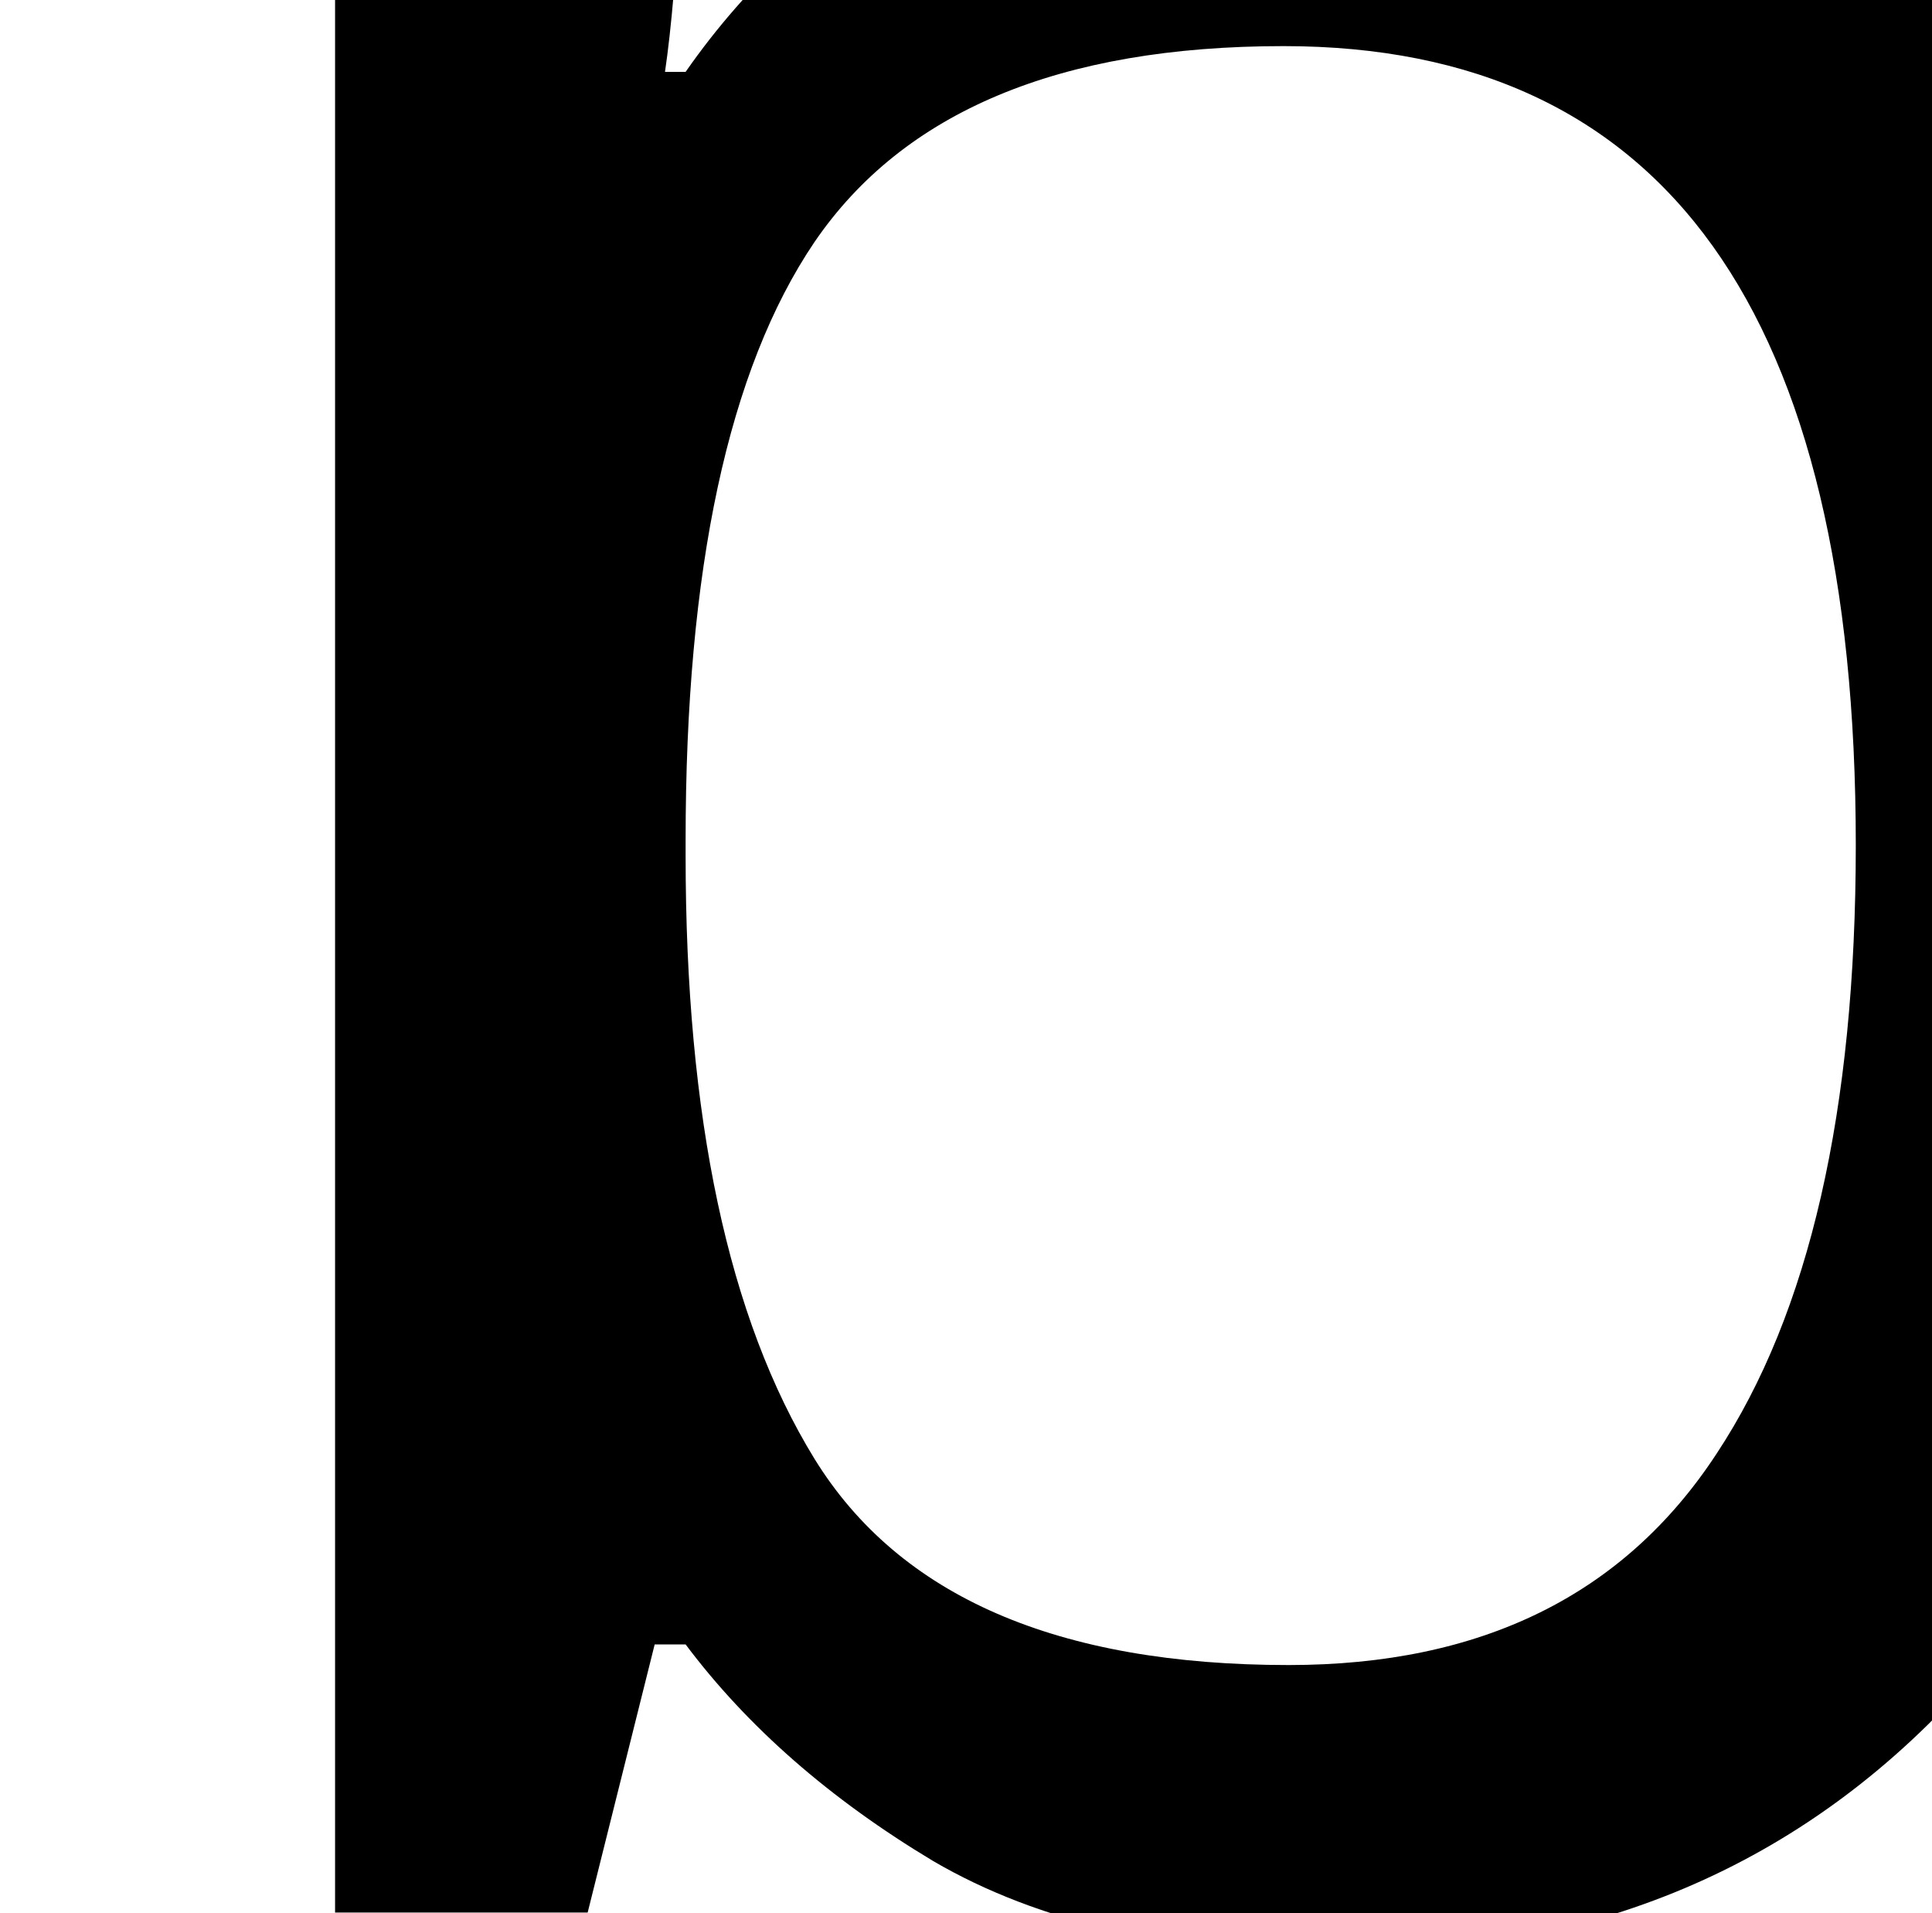
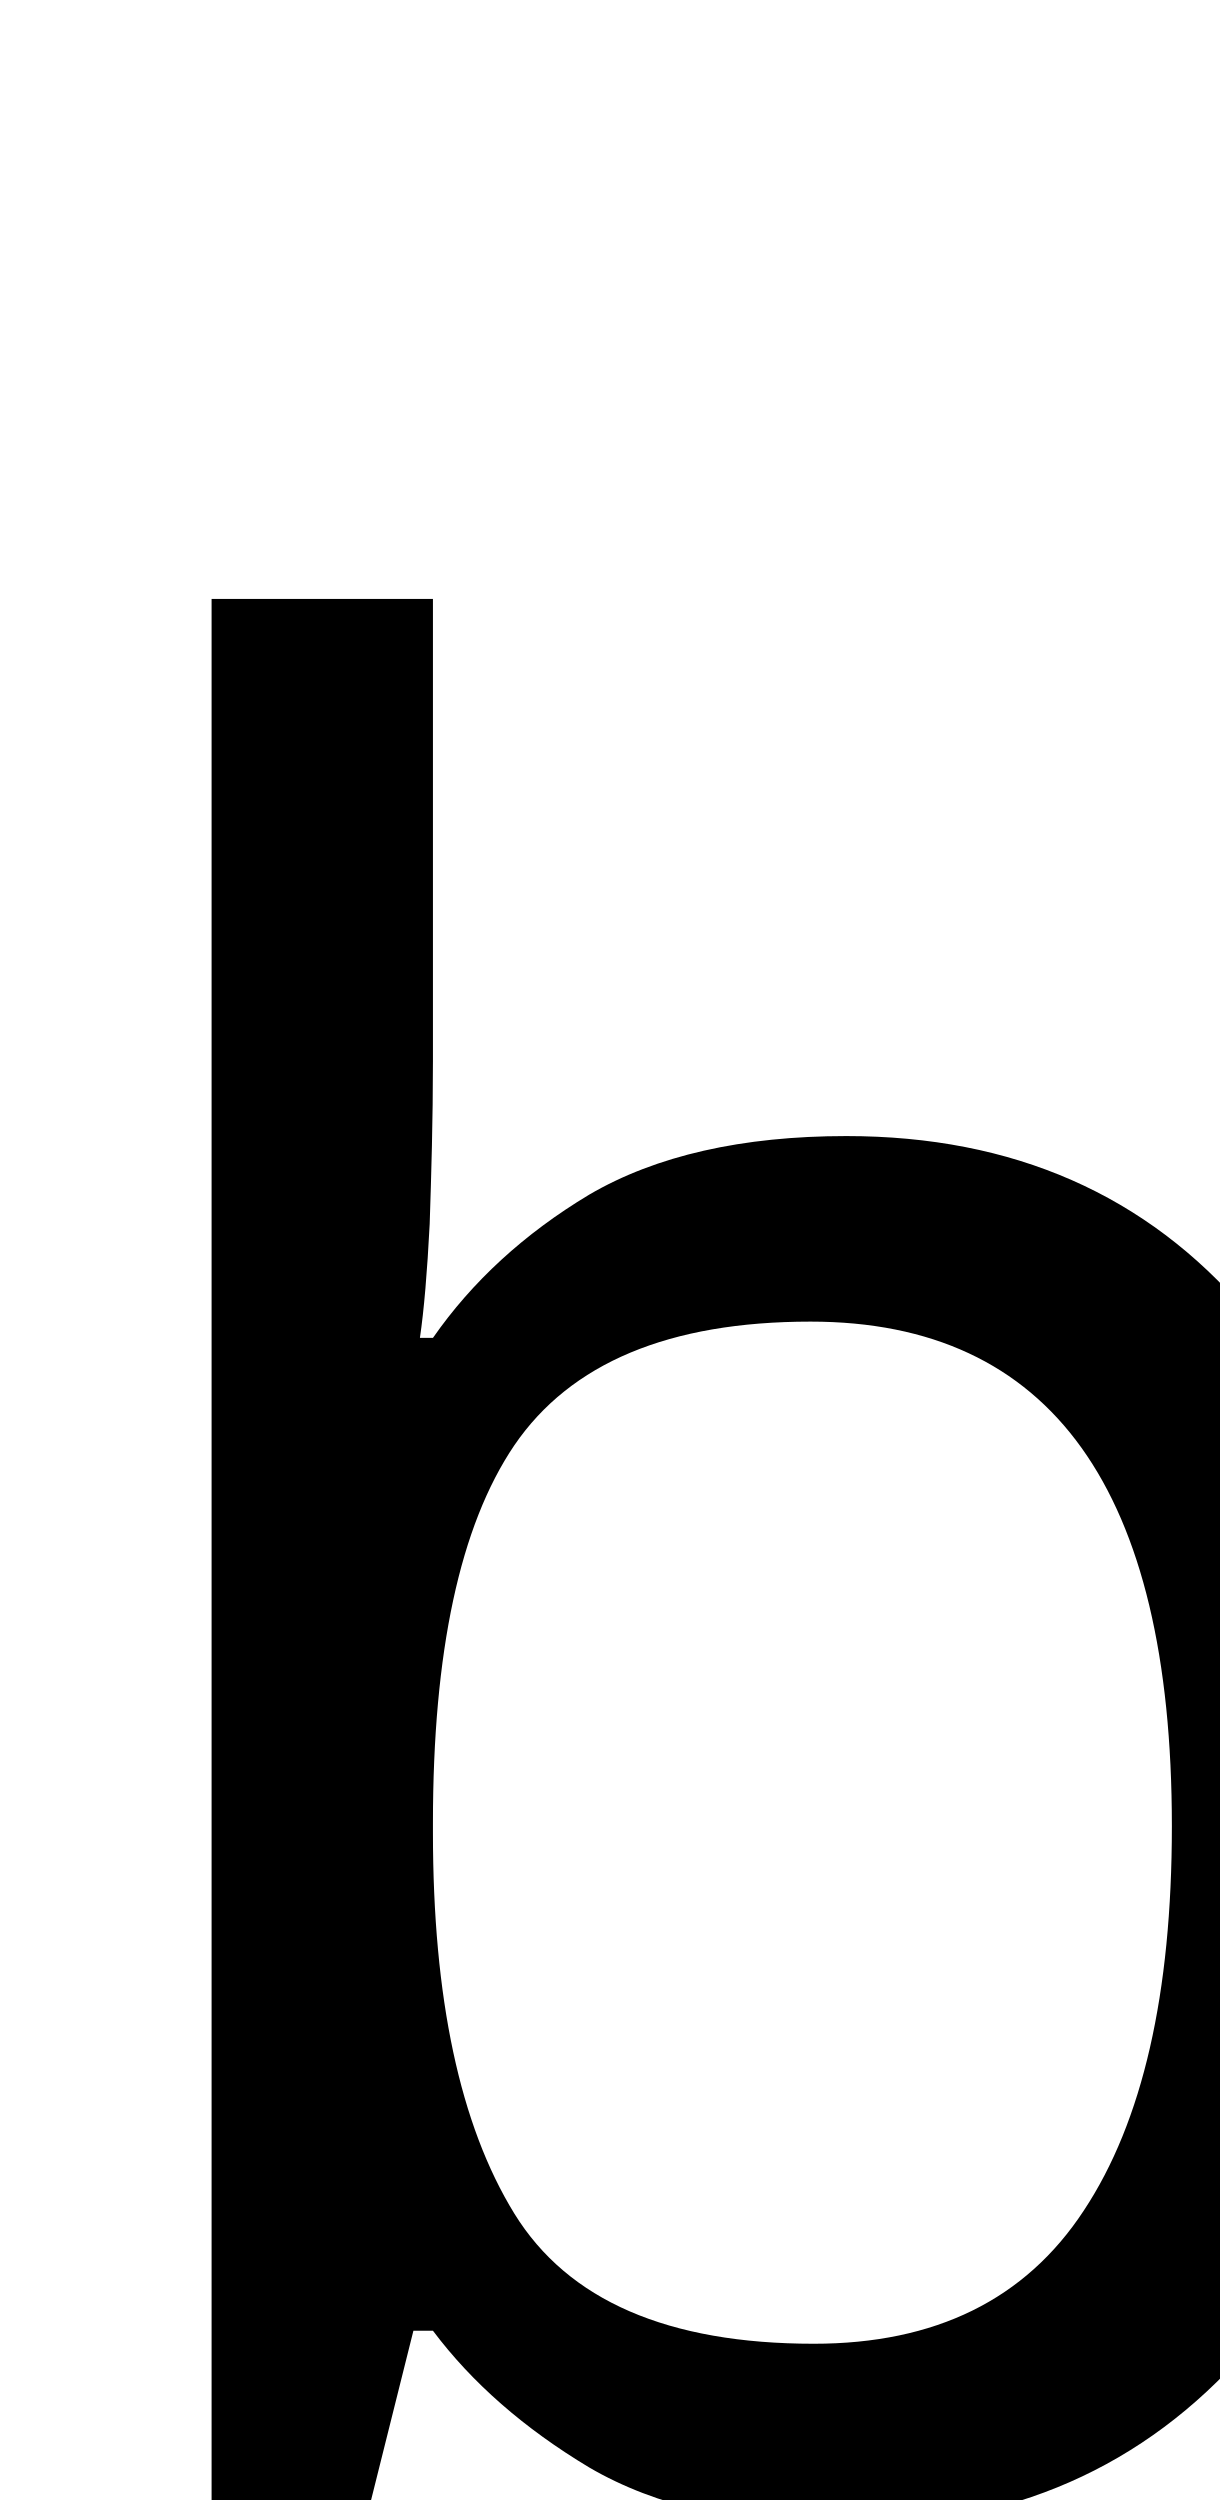
- <svg xmlns="http://www.w3.org/2000/svg" height="5.796pt" version="1.1" viewBox="39 60.204 5.856 5.796" width="5.856pt">
+ <svg xmlns="http://www.w3.org/2000/svg" height="12pt" version="1.1" viewBox="39 54 5.856 12" width="5.856pt">
  <defs>
    <font horiz-adv-x="0" id="tcrm1200">
      <font-face ascent="942" descent="-320" font-family="tcrm1200" units-per-em="1000" />
      <missing-glyph d="" />
      <glyph d="M191 211C158 153 125 95 93 37C92 34 91 32 91 29C91 24 95 20 100 20C112 20 125 42 134 51L203 126C217 141 232 155 244 171H245C257 155 272 141 286 126L355 51C364 42 377 20 389 20C394 20 398 24 398 29C398 39 384 58 377 70C351 117 325 164 298 211C315 215 331 226 347 233C387 251 488 292 488 305C488 310 482 313 477 313C474 313 470 312 467 311L293 277C290 276 287 275 284 275C265 275 271 483 245 483H244C229 483 215 311 213 287C212 283 213 275 205 275C202 275 199 276 196 277L22 311C19 312 15 313 12 313C7 313 1 310 1 305C1 289 162 223 169 220S183 213 191 211Z" glyph-name="born" horiz-adv-x="489" unicode="b" />
    </font>
  </defs>
  <style type="text/css">
text.f0 {font-family:tcrm1200;font-size:12}

</style>
  <g id="page1">
    <text class="f0" x="39" y="66">b</text>
  </g>
</svg>
